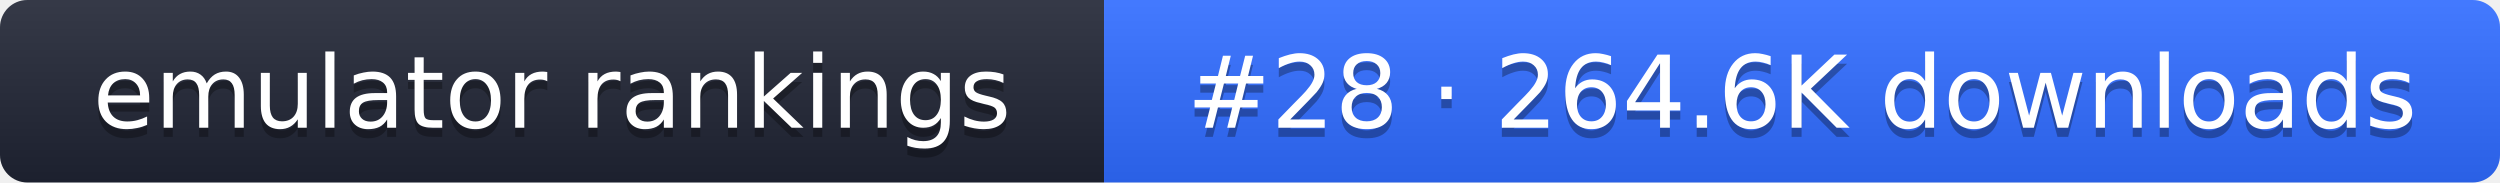
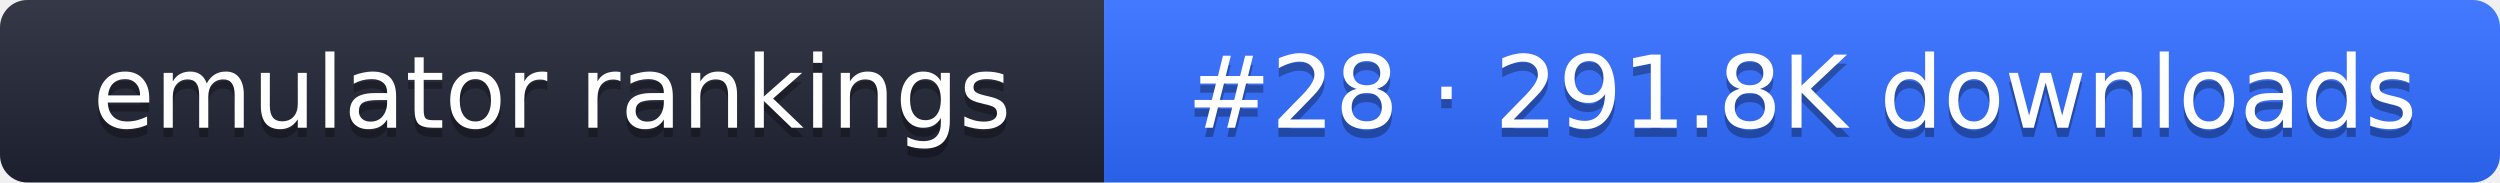
- <svg xmlns="http://www.w3.org/2000/svg" width="274" height="20" role="img" aria-label="emulator rankings: #28 · 264.6K downloads">
+ <svg xmlns="http://www.w3.org/2000/svg" width="274" height="20" role="img" aria-label="emulator rankings: #28 · 291.8K downloads">
  <linearGradient id="g" x2="0" y2="100%">
    <stop offset="0" stop-color="#fff" stop-opacity=".1" />
    <stop offset="1" stop-opacity=".1" />
  </linearGradient>
  <clipPath id="r">
    <rect width="274" height="20" rx="3" fill="#fff" />
  </clipPath>
  <g clip-path="url(#r)">
    <rect width="121" height="20" fill="#1f2433" />
    <rect x="121" width="153" height="20" fill="#2f6bff" />
    <rect width="274" height="20" fill="url(#g)" />
  </g>
  <g fill="#fff" text-anchor="middle" font-family="Verdana,DejaVu Sans,sans-serif" font-size="11">
    <text x="60.5" y="15" fill="#010101" fill-opacity=".3">emulator rankings</text>
    <text x="60.5" y="14">emulator rankings</text>
-     <text x="197.5" y="15" fill="#010101" fill-opacity=".3">#28 · 264.6K downloads</text>
-     <text x="197.5" y="14">#28 · 264.6K downloads</text>
+     <text x="197.5" y="15" fill="#010101" fill-opacity=".3">#28 · 291.8K downloads</text>
+     <text x="197.5" y="14">#28 · 291.8K downloads</text>
  </g>
</svg>
